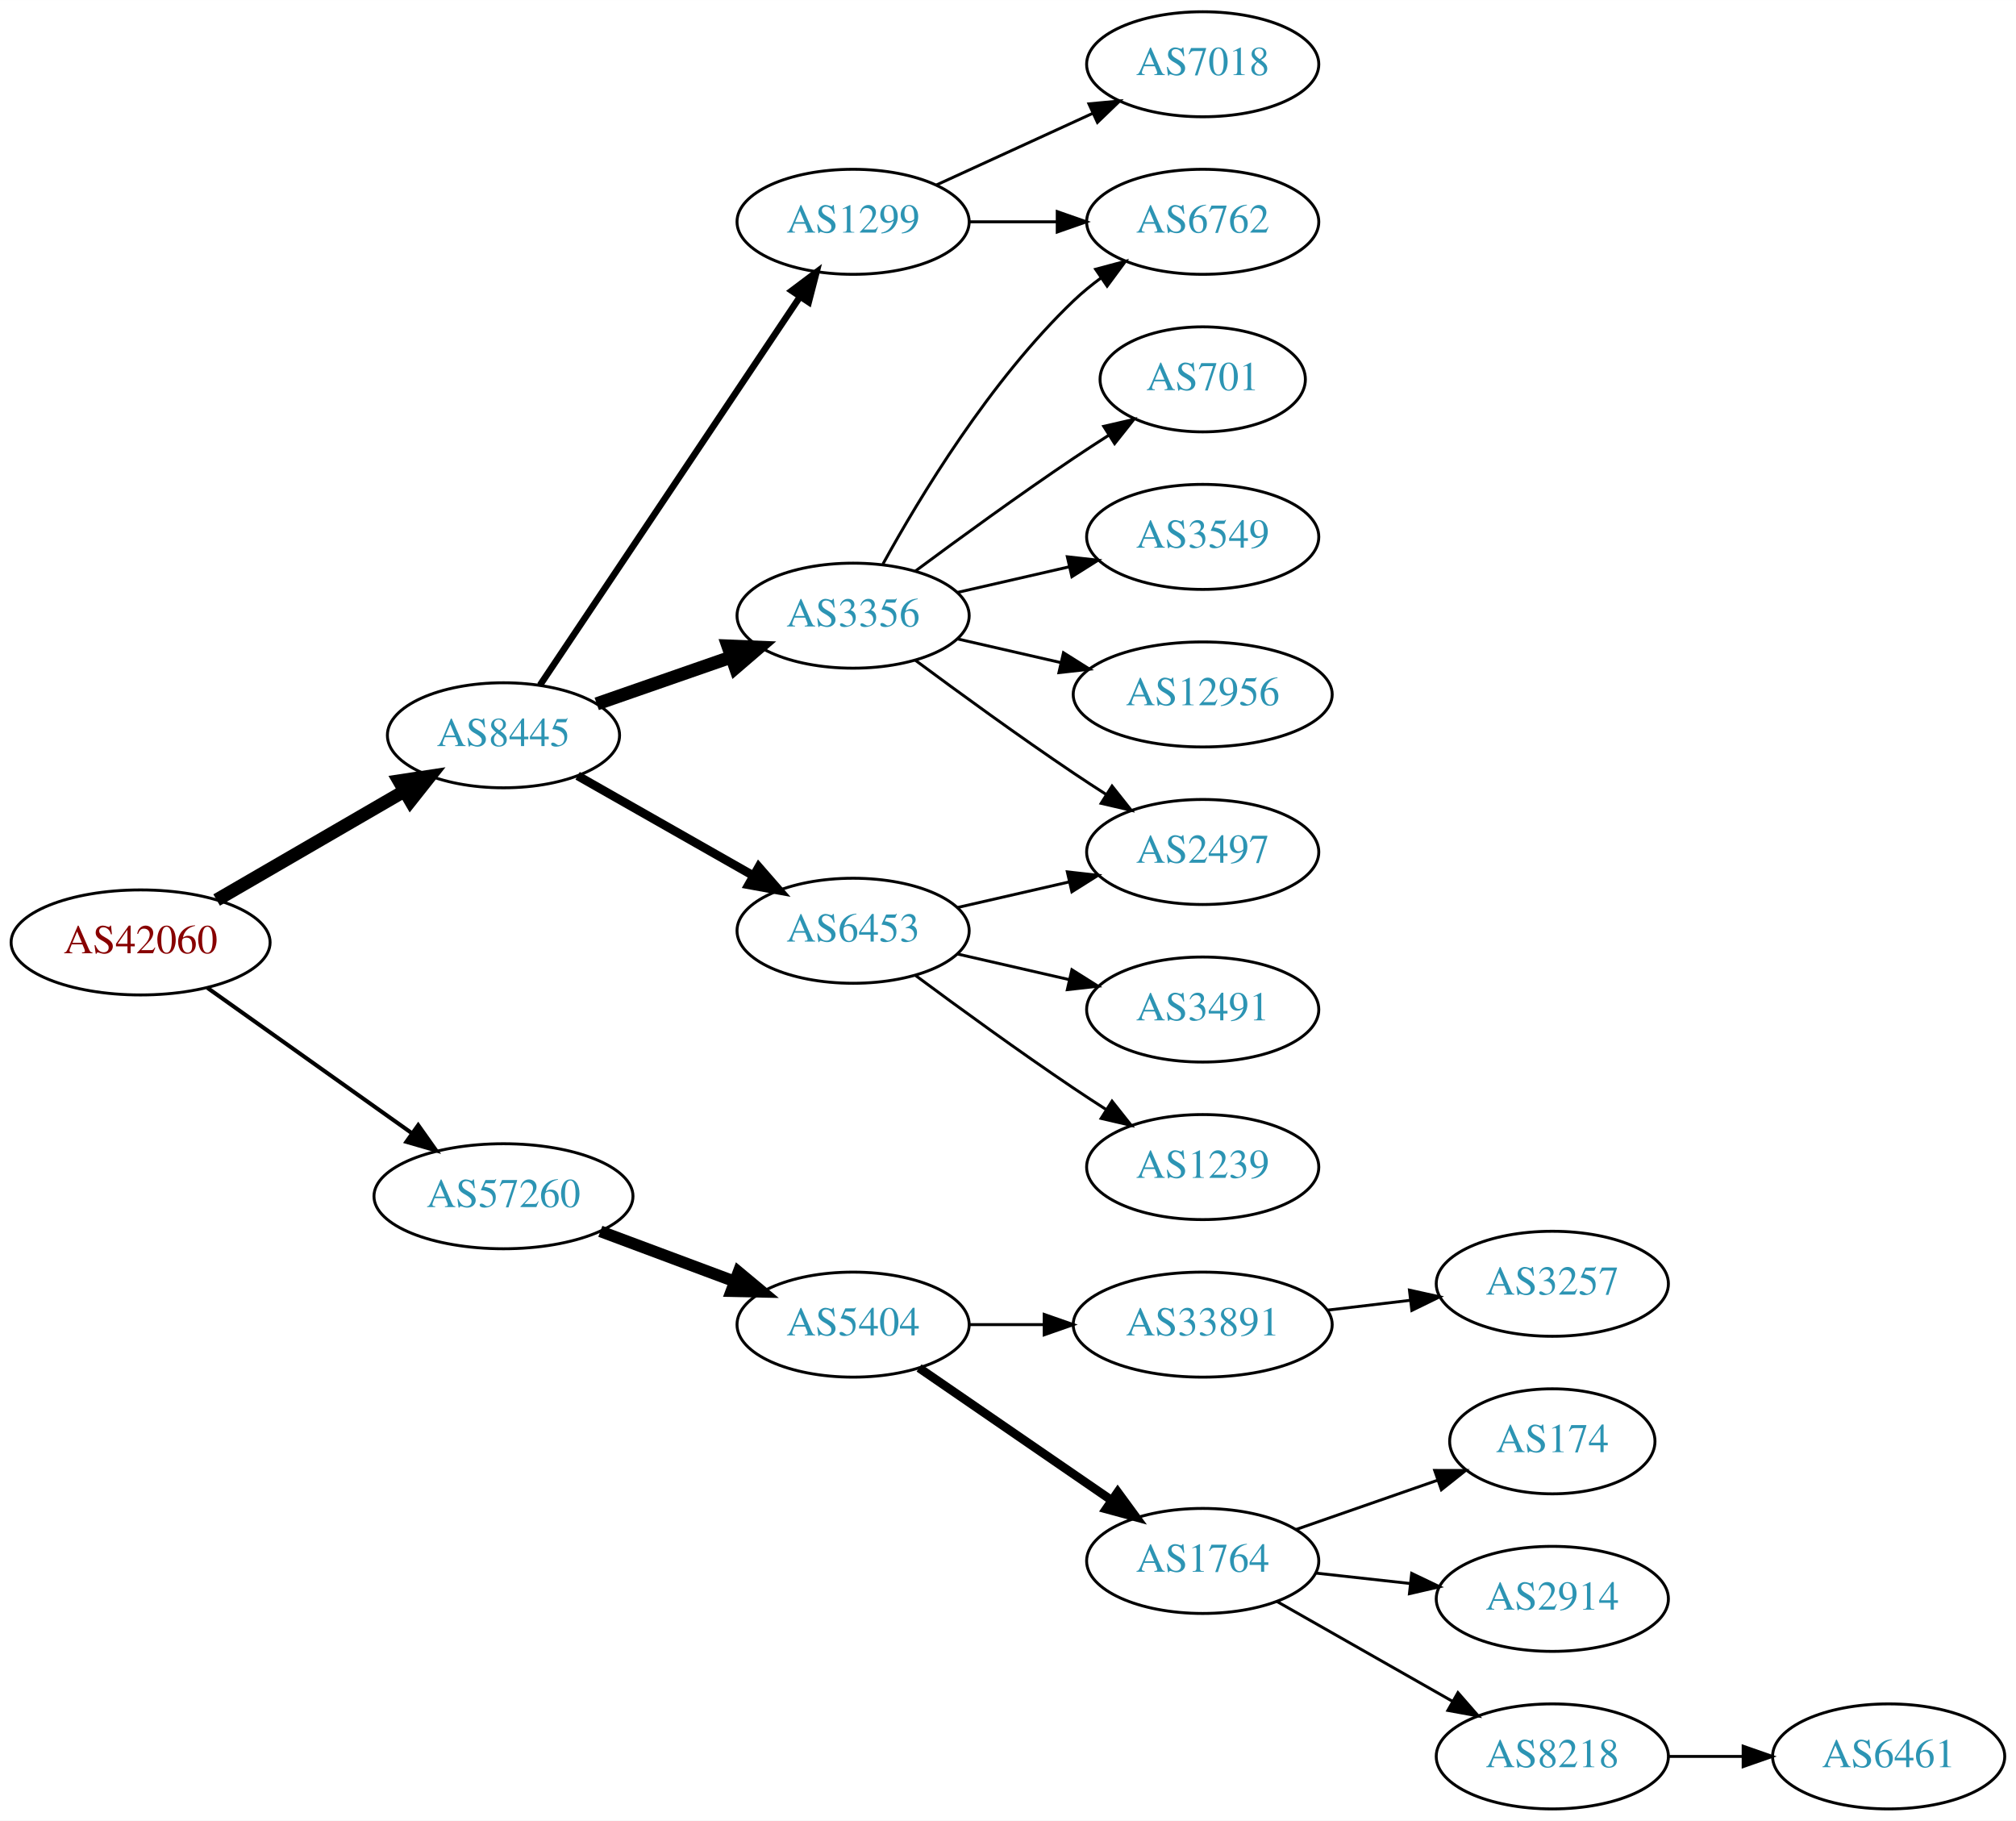
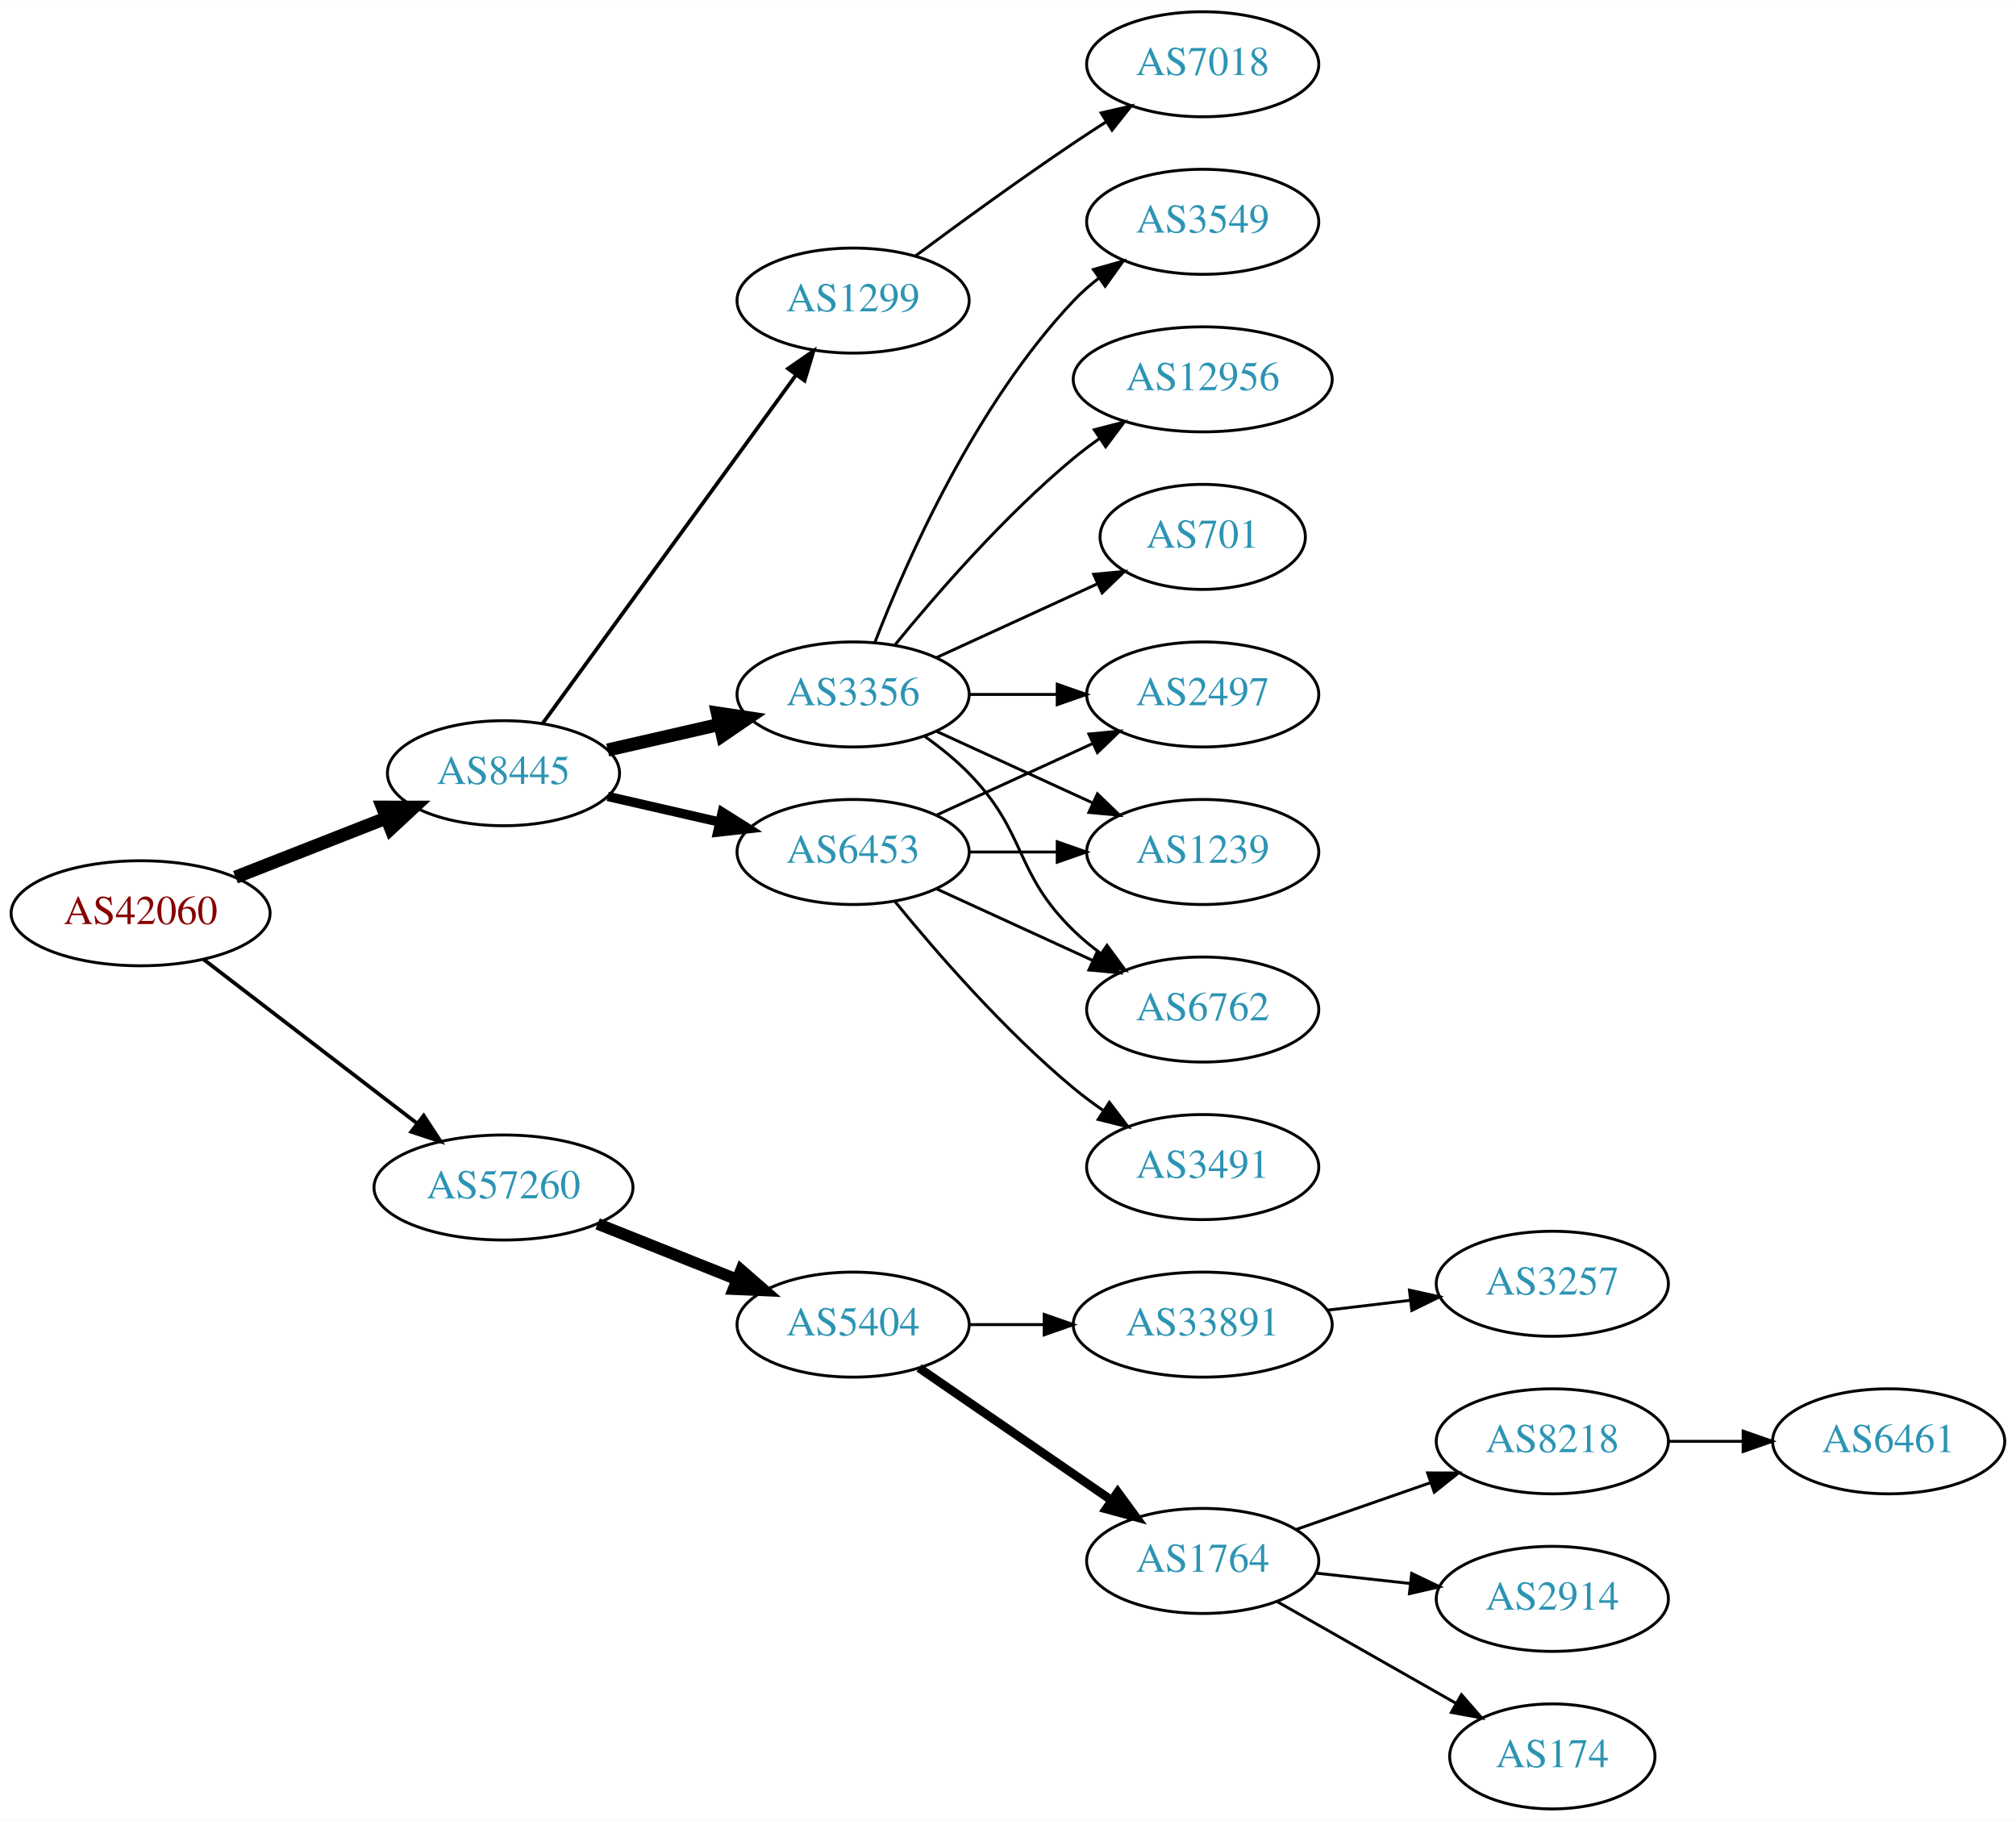
<svg xmlns="http://www.w3.org/2000/svg" xmlns:xlink="http://www.w3.org/1999/xlink" width="691pt" height="624pt" viewBox="0.00 0.00 691.06 624.00">
  <g id="graph0" class="graph" transform="scale(1 1) rotate(0) translate(4 620)">
    <polygon fill="white" stroke="none" points="-4,4 -4,-620 687.055,-620 687.055,4 -4,4" />
    <g id="node1" class="node">
      <g id="a_node1">
        <a xlink:href="/asn/42060" xlink:title="AS42060 ~ feratel media technologies AG [AT]">
-           <ellipse fill="#ffffff" stroke="black" cx="44.196" cy="-297" rx="44.393" ry="18" />
-           <text text-anchor="middle" x="44.196" y="-293.3" font-family="Times,serif" font-size="14.00" fill="#880000">AS42060</text>
+           <ellipse fill="#ffffff" stroke="black" cx="44.196" cy="-307" rx="44.393" ry="18" />
+           <text text-anchor="middle" x="44.196" y="-303.3" font-family="Times,serif" font-size="14.00" fill="#880000">AS42060</text>
        </a>
      </g>
    </g>
    <g id="node2" class="node">
      <g id="a_node2">
        <a xlink:href="/asn/8445" xlink:title="AS8445 ~ SALZBURG-AG-AS [AT]">
-           <ellipse fill="#ffffff" stroke="black" cx="168.588" cy="-368" rx="39.794" ry="18" />
-           <text text-anchor="middle" x="168.588" y="-364.3" font-family="Times,serif" font-size="14.00" fill="#2c94b3">AS8445</text>
+           <ellipse fill="#ffffff" stroke="black" cx="168.588" cy="-355" rx="39.794" ry="18" />
+           <text text-anchor="middle" x="168.588" y="-351.3" font-family="Times,serif" font-size="14.00" fill="#2c94b3">AS8445</text>
        </a>
      </g>
    </g>
    <g id="edge1" class="edge">
-       <path fill="none" stroke="black" stroke-width="4.5" d="M70.259,-311.539C88.818,-322.305 114.283,-337.078 134.511,-348.812" />
-       <polygon fill="black" stroke="black" stroke-width="4.5" points="132.767,-352.352 143.393,-353.964 136.718,-345.54 132.767,-352.352" />
+       <path fill="none" stroke="black" stroke-width="4.5" d="M76.715,-319.361C92.464,-325.538 111.674,-333.071 128.367,-339.618" />
+       <polygon fill="black" stroke="black" stroke-width="4.5" points="127.113,-343.356 137.86,-343.341 129.988,-336.024 127.113,-343.356" />
    </g>
    <g id="node3" class="node">
      <g id="a_node3">
        <a xlink:href="/asn/57260" xlink:title="AS57260 ~ feratel Schweiz AG [CH]">
-           <ellipse fill="#ffffff" stroke="black" cx="168.588" cy="-210" rx="44.393" ry="18" />
-           <text text-anchor="middle" x="168.588" y="-206.3" font-family="Times,serif" font-size="14.00" fill="#2c94b3">AS57260</text>
+           <ellipse fill="#ffffff" stroke="black" cx="168.588" cy="-213" rx="44.393" ry="18" />
+           <text text-anchor="middle" x="168.588" y="-209.3" font-family="Times,serif" font-size="14.00" fill="#2c94b3">AS57260</text>
        </a>
      </g>
    </g>
    <g id="edge2" class="edge">
-       <path fill="none" stroke="black" stroke-width="1.385" d="M67.077,-281.446C86.623,-267.553 115.448,-247.063 137.223,-231.584" />
-       <polygon fill="black" stroke="black" stroke-width="1.385" points="139.361,-234.359 145.484,-225.713 135.305,-228.654 139.361,-234.359" />
+       <path fill="none" stroke="black" stroke-width="1.286" d="M65.682,-291.267C85.715,-275.88 116.402,-252.312 138.867,-235.058" />
+       <polygon fill="black" stroke="black" stroke-width="1.286" points="141.237,-237.652 147.036,-228.785 136.973,-232.1 141.237,-237.652" />
    </g>
    <g id="node4" class="node">
      <g id="a_node4">
-         <a xlink:href="/asn/3356" xlink:title="AS3356 ~ Level 3 Parent, LLC [US]">
-           <ellipse fill="#ffffff" stroke="black" cx="288.431" cy="-409" rx="39.794" ry="18" />
-           <text text-anchor="middle" x="288.431" y="-405.3" font-family="Times,serif" font-size="14.00" fill="#2c94b3">AS3356</text>
+         <a xlink:href="/asn/6453" xlink:title="AS6453 ~ TATA COMMUNICATIONS (AMERICA) INC [US]">
+           <ellipse fill="#ffffff" stroke="black" cx="288.431" cy="-328" rx="39.794" ry="18" />
+           <text text-anchor="middle" x="288.431" y="-324.3" font-family="Times,serif" font-size="14.00" fill="#2c94b3">AS6453</text>
        </a>
      </g>
    </g>
    <g id="edge3" class="edge">
-       <path fill="none" stroke="black" stroke-width="4.5" d="M200.55,-378.772C214.647,-383.677 231.523,-389.548 246.636,-394.807" />
-       <polygon fill="black" stroke="black" stroke-width="4.5" points="245.528,-398.59 256.267,-398.157 248.116,-391.152 245.528,-398.59" />
+       <path fill="none" stroke="black" stroke-width="3.214" d="M204.308,-347.045C216.307,-344.296 229.928,-341.175 242.621,-338.267" />
+       <polygon fill="black" stroke="black" stroke-width="3.214" points="243.587,-341.636 252.552,-335.991 242.023,-334.813 243.587,-341.636" />
    </g>
    <g id="node5" class="node">
      <g id="a_node5">
-         <a xlink:href="/asn/6453" xlink:title="AS6453 ~ TATA COMMUNICATIONS (AMERICA) INC [US]">
-           <ellipse fill="#ffffff" stroke="black" cx="288.431" cy="-301" rx="39.794" ry="18" />
-           <text text-anchor="middle" x="288.431" y="-297.3" font-family="Times,serif" font-size="14.00" fill="#2c94b3">AS6453</text>
+         <a xlink:href="/asn/3356" xlink:title="AS3356 ~ Level 3 Parent, LLC [US]">
+           <ellipse fill="#ffffff" stroke="black" cx="288.431" cy="-382" rx="39.794" ry="18" />
+           <text text-anchor="middle" x="288.431" y="-378.3" font-family="Times,serif" font-size="14.00" fill="#2c94b3">AS3356</text>
        </a>
      </g>
    </g>
    <g id="edge4" class="edge">
-       <path fill="none" stroke="black" stroke-width="3" d="M194.005,-354.118C211.465,-344.191 235.165,-330.716 254.326,-319.822" />
-       <polygon fill="black" stroke="black" stroke-width="3" points="256.082,-322.85 263.045,-314.865 252.622,-316.765 256.082,-322.85" />
+       <path fill="none" stroke="black" stroke-width="4.5" d="M204.308,-362.955C216.307,-365.704 229.928,-368.825 242.621,-371.733" />
+       <polygon fill="black" stroke="black" stroke-width="4.5" points="241.926,-375.613 252.552,-374.009 243.684,-367.937 241.926,-375.613" />
    </g>
    <g id="node6" class="node">
      <g id="a_node6">
        <a xlink:href="/asn/1299" xlink:title="AS1299 ~ Telia Carrier [EU]">
-           <ellipse fill="#ffffff" stroke="black" cx="288.431" cy="-544" rx="39.794" ry="18" />
-           <text text-anchor="middle" x="288.431" y="-540.3" font-family="Times,serif" font-size="14.00" fill="#2c94b3">AS1299</text>
+           <ellipse fill="#ffffff" stroke="black" cx="288.431" cy="-517" rx="39.794" ry="18" />
+           <text text-anchor="middle" x="288.431" y="-513.3" font-family="Times,serif" font-size="14.00" fill="#2c94b3">AS1299</text>
        </a>
      </g>
    </g>
    <g id="edge5" class="edge">
-       <path fill="none" stroke="black" stroke-width="2.25" d="M181.102,-385.196C201.871,-416.214 245.708,-481.687 270.111,-518.132" />
-       <polygon fill="black" stroke="black" stroke-width="2.25" points="267.398,-520.372 275.87,-526.734 273.215,-516.477 267.398,-520.372" />
+       <path fill="none" stroke="black" stroke-width="1.286" d="M181.977,-372.031C202.699,-400.517 244.502,-457.985 268.79,-491.374" />
+       <polygon fill="black" stroke="black" stroke-width="1.286" points="266.141,-493.682 274.854,-499.71 271.801,-489.564 266.141,-493.682" />
    </g>
    <g id="node15" class="node">
      <g id="a_node15">
        <a xlink:href="/asn/5404" xlink:title="AS5404 ~ ASN conova communications GmbH [AT]">
          <ellipse fill="#ffffff" stroke="black" cx="288.431" cy="-166" rx="39.794" ry="18" />
          <text text-anchor="middle" x="288.431" y="-162.3" font-family="Times,serif" font-size="14.00" fill="#2c94b3">AS5404</text>
        </a>
      </g>
    </g>
-     <g id="edge16" class="edge">
-       <path fill="none" stroke="black" stroke-width="4" d="M201.789,-197.977C215.988,-192.675 232.814,-186.393 247.776,-180.806" />
-       <polygon fill="black" stroke="black" stroke-width="4" points="249.15,-184.029 257.294,-177.253 246.701,-177.472 249.15,-184.029" />
+     <g id="edge17" class="edge">
+       <path fill="none" stroke="black" stroke-width="4" d="M200.858,-200.528C215.54,-194.673 233.183,-187.636 248.701,-181.447" />
+       <polygon fill="black" stroke="black" stroke-width="4" points="250.051,-184.677 258.043,-177.721 247.458,-178.175 250.051,-184.677" />
    </g>
    <g id="node7" class="node">
      <g id="a_node7">
-         <a xlink:href="/asn/12956" xlink:title="AS12956 ~ TELXIUS [ES]">
-           <ellipse fill="#ffffff" stroke="black" cx="408.273" cy="-382" rx="44.393" ry="18" />
-           <text text-anchor="middle" x="408.273" y="-378.3" font-family="Times,serif" font-size="14.00" fill="#2c94b3">AS12956</text>
+         <a xlink:href="/asn/2497" xlink:title="AS2497 ~ Internet Initiative Japan Inc. [JP]">
+           <ellipse fill="#ffffff" stroke="black" cx="408.273" cy="-382" rx="39.794" ry="18" />
+           <text text-anchor="middle" x="408.273" y="-378.3" font-family="Times,serif" font-size="14.00" fill="#2c94b3">AS2497</text>
        </a>
      </g>
    </g>
    <g id="edge6" class="edge">
-       <path fill="none" stroke="black" d="M324.15,-401.045C335.289,-398.493 347.824,-395.621 359.717,-392.896" />
-       <polygon fill="black" stroke="black" points="360.545,-396.297 369.511,-390.652 358.982,-389.474 360.545,-396.297" />
+       <path fill="none" stroke="black" d="M317.06,-340.661C333.017,-347.973 353.287,-357.261 370.57,-365.181" />
+       <polygon fill="black" stroke="black" points="369.269,-368.435 379.818,-369.419 372.185,-362.071 369.269,-368.435" />
    </g>
    <g id="node8" class="node">
      <g id="a_node8">
-         <a xlink:href="/asn/6762" xlink:title="AS6762 ~ TELECOM ITALIA SPARKLE S.p.A. [IT]">
-           <ellipse fill="#ffffff" stroke="black" cx="408.273" cy="-544" rx="39.794" ry="18" />
-           <text text-anchor="middle" x="408.273" y="-540.3" font-family="Times,serif" font-size="14.00" fill="#2c94b3">AS6762</text>
+         <a xlink:href="/asn/1239" xlink:title="AS1239 ~ Sprint [US]">
+           <ellipse fill="#ffffff" stroke="black" cx="408.273" cy="-328" rx="39.794" ry="18" />
+           <text text-anchor="middle" x="408.273" y="-324.3" font-family="Times,serif" font-size="14.00" fill="#2c94b3">AS1239</text>
        </a>
      </g>
    </g>
    <g id="edge7" class="edge">
-       <path fill="none" stroke="black" d="M298.672,-426.713C311.218,-449.561 335.394,-489.611 364.077,-517 366.946,-519.739 370.134,-522.347 373.443,-524.785" />
-       <polygon fill="black" stroke="black" points="371.567,-527.742 381.803,-530.477 375.507,-521.956 371.567,-527.742" />
+       <path fill="none" stroke="black" d="M328.343,-328C337.897,-328 348.246,-328 358.209,-328" />
+       <polygon fill="black" stroke="black" points="358.402,-331.5 368.402,-328 358.402,-324.5 358.402,-331.5" />
    </g>
    <g id="node9" class="node">
      <g id="a_node9">
-         <a xlink:href="/asn/2497" xlink:title="AS2497 ~ Internet Initiative Japan Inc. [JP]">
-           <ellipse fill="#ffffff" stroke="black" cx="408.273" cy="-328" rx="39.794" ry="18" />
-           <text text-anchor="middle" x="408.273" y="-324.3" font-family="Times,serif" font-size="14.00" fill="#2c94b3">AS2497</text>
+         <a xlink:href="/asn/3491" xlink:title="AS3491 ~ PCCW Global, Inc. [US]">
+           <ellipse fill="#ffffff" stroke="black" cx="408.273" cy="-220" rx="39.794" ry="18" />
+           <text text-anchor="middle" x="408.273" y="-216.3" font-family="Times,serif" font-size="14.00" fill="#2c94b3">AS3491</text>
        </a>
      </g>
    </g>
    <g id="edge8" class="edge">
-       <path fill="none" stroke="black" d="M309.761,-393.723C324.623,-382.696 345.368,-367.593 364.077,-355 367.626,-352.611 371.377,-350.161 375.125,-347.758" />
-       <polygon fill="black" stroke="black" points="377.193,-350.591 383.774,-342.288 373.451,-344.675 377.193,-350.591" />
+       <path fill="none" stroke="black" d="M302.85,-310.935C316.964,-293.625 340.379,-266.655 364.077,-247 367.294,-244.332 370.794,-241.73 374.365,-239.259" />
+       <polygon fill="black" stroke="black" points="376.288,-242.183 382.721,-233.764 372.442,-236.334 376.288,-242.183" />
    </g>
    <g id="node10" class="node">
      <g id="a_node10">
-         <a xlink:href="/asn/701" xlink:title="AS701 ~ UUNET [US]">
-           <ellipse fill="#ffffff" stroke="black" cx="408.273" cy="-490" rx="35.194" ry="18" />
-           <text text-anchor="middle" x="408.273" y="-486.3" font-family="Times,serif" font-size="14.00" fill="#2c94b3">AS701</text>
+         <a xlink:href="/asn/6762" xlink:title="AS6762 ~ TELECOM ITALIA SPARKLE S.p.A. [IT]">
+           <ellipse fill="#ffffff" stroke="black" cx="408.273" cy="-274" rx="39.794" ry="18" />
+           <text text-anchor="middle" x="408.273" y="-270.3" font-family="Times,serif" font-size="14.00" fill="#2c94b3">AS6762</text>
        </a>
      </g>
    </g>
    <g id="edge9" class="edge">
-       <path fill="none" stroke="black" d="M309.761,-424.277C324.623,-435.304 345.368,-450.407 364.077,-463 367.895,-465.569 371.945,-468.21 375.975,-470.786" />
-       <polygon fill="black" stroke="black" points="374.344,-473.895 384.669,-476.271 378.079,-467.975 374.344,-473.895" />
+       <path fill="none" stroke="black" d="M317.06,-315.339C333.017,-308.027 353.287,-298.739 370.57,-290.819" />
+       <polygon fill="black" stroke="black" points="372.185,-293.929 379.818,-286.581 369.269,-287.565 372.185,-293.929" />
+     </g>
+     <g id="edge13" class="edge">
+       <path fill="none" stroke="black" d="M328.343,-382C337.897,-382 348.246,-382 358.209,-382" />
+       <polygon fill="black" stroke="black" points="358.402,-385.5 368.402,-382 358.402,-378.5 358.402,-385.5" />
+     </g>
+     <g id="edge11" class="edge">
+       <path fill="none" stroke="black" d="M317.06,-369.339C333.017,-362.027 353.287,-352.739 370.57,-344.819" />
+       <polygon fill="black" stroke="black" points="372.185,-347.929 379.818,-340.581 369.269,-341.565 372.185,-347.929" />
+     </g>
+     <g id="edge12" class="edge">
+       <path fill="none" stroke="black" d="M313.025,-367.611C318.281,-363.852 323.613,-359.563 328.077,-355 348.25,-334.383 343.384,-321.094 364.077,-301 366.922,-298.237 370.096,-295.614 373.396,-293.166" />
+       <polygon fill="black" stroke="black" points="375.462,-295.994 381.744,-287.462 371.513,-290.214 375.462,-295.994" />
    </g>
    <g id="node11" class="node">
      <g id="a_node11">
-         <a xlink:href="/asn/3549" xlink:title="AS3549 ~ Level 3 Parent, LLC [US]">
-           <ellipse fill="#ffffff" stroke="black" cx="408.273" cy="-436" rx="39.794" ry="18" />
-           <text text-anchor="middle" x="408.273" y="-432.3" font-family="Times,serif" font-size="14.00" fill="#2c94b3">AS3549</text>
+         <a xlink:href="/asn/12956" xlink:title="AS12956 ~ TELXIUS [ES]">
+           <ellipse fill="#ffffff" stroke="black" cx="408.273" cy="-490" rx="44.393" ry="18" />
+           <text text-anchor="middle" x="408.273" y="-486.3" font-family="Times,serif" font-size="14.00" fill="#2c94b3">AS12956</text>
        </a>
      </g>
    </g>
    <g id="edge10" class="edge">
-       <path fill="none" stroke="black" d="M324.15,-416.955C336.15,-419.704 349.771,-422.825 362.463,-425.733" />
-       <polygon fill="black" stroke="black" points="361.866,-429.187 372.395,-428.009 363.429,-422.364 361.866,-429.187" />
-     </g>
-     <g id="edge13" class="edge">
-       <path fill="none" stroke="black" d="M324.15,-308.955C336.15,-311.704 349.771,-314.825 362.463,-317.733" />
-       <polygon fill="black" stroke="black" points="361.866,-321.187 372.395,-320.009 363.429,-314.364 361.866,-321.187" />
+       <path fill="none" stroke="black" d="M302.85,-399.065C316.964,-416.375 340.379,-443.345 364.077,-463 366.815,-465.271 369.759,-467.494 372.776,-469.63" />
+       <polygon fill="black" stroke="black" points="371.108,-472.725 381.365,-475.379 375.002,-466.908 371.108,-472.725" />
    </g>
    <g id="node12" class="node">
      <g id="a_node12">
-         <a xlink:href="/asn/1239" xlink:title="AS1239 ~ Sprint [US]">
-           <ellipse fill="#ffffff" stroke="black" cx="408.273" cy="-220" rx="39.794" ry="18" />
-           <text text-anchor="middle" x="408.273" y="-216.3" font-family="Times,serif" font-size="14.00" fill="#2c94b3">AS1239</text>
-         </a>
-       </g>
-     </g>
-     <g id="edge11" class="edge">
-       <path fill="none" stroke="black" d="M309.761,-285.723C324.623,-274.696 345.368,-259.593 364.077,-247 367.626,-244.611 371.377,-242.161 375.125,-239.758" />
-       <polygon fill="black" stroke="black" points="377.193,-242.591 383.774,-234.288 373.451,-236.675 377.193,-242.591" />
+         <a xlink:href="/asn/701" xlink:title="AS701 ~ UUNET [US]">
+           <ellipse fill="#ffffff" stroke="black" cx="408.273" cy="-436" rx="35.194" ry="18" />
+           <text text-anchor="middle" x="408.273" y="-432.3" font-family="Times,serif" font-size="14.00" fill="#2c94b3">AS701</text>
+         </a>
+       </g>
+     </g>
+     <g id="edge14" class="edge">
+       <path fill="none" stroke="black" d="M317.06,-394.661C333.476,-402.183 354.457,-411.798 372.054,-419.861" />
+       <polygon fill="black" stroke="black" points="370.883,-423.174 381.432,-424.158 373.799,-416.811 370.883,-423.174" />
    </g>
    <g id="node13" class="node">
      <g id="a_node13">
-         <a xlink:href="/asn/3491" xlink:title="AS3491 ~ PCCW Global, Inc. [US]">
-           <ellipse fill="#ffffff" stroke="black" cx="408.273" cy="-274" rx="39.794" ry="18" />
-           <text text-anchor="middle" x="408.273" y="-270.3" font-family="Times,serif" font-size="14.00" fill="#2c94b3">AS3491</text>
-         </a>
-       </g>
-     </g>
-     <g id="edge12" class="edge">
-       <path fill="none" stroke="black" d="M324.15,-293.045C336.15,-290.296 349.771,-287.175 362.463,-284.267" />
-       <polygon fill="black" stroke="black" points="363.429,-287.636 372.395,-281.991 361.866,-280.813 363.429,-287.636" />
+         <a xlink:href="/asn/3549" xlink:title="AS3549 ~ Level 3 Parent, LLC [US]">
+           <ellipse fill="#ffffff" stroke="black" cx="408.273" cy="-544" rx="39.794" ry="18" />
+           <text text-anchor="middle" x="408.273" y="-540.3" font-family="Times,serif" font-size="14.00" fill="#2c94b3">AS3549</text>
+         </a>
+       </g>
    </g>
    <g id="edge15" class="edge">
-       <path fill="none" stroke="black" d="M328.343,-544C337.897,-544 348.246,-544 358.209,-544" />
-       <polygon fill="black" stroke="black" points="358.402,-547.5 368.402,-544 358.402,-540.5 358.402,-547.5" />
+       <path fill="none" stroke="black" d="M295.954,-399.994C306.704,-427.728 330.362,-481.429 364.077,-517 366.663,-519.728 369.581,-522.294 372.649,-524.677" />
+       <polygon fill="black" stroke="black" points="370.803,-527.658 380.997,-530.543 374.827,-521.93 370.803,-527.658" />
    </g>
    <g id="node14" class="node">
      <g id="a_node14">
        <a xlink:href="/asn/7018" xlink:title="AS7018 ~ AT&amp;T Services, Inc. [US]">
          <ellipse fill="#ffffff" stroke="black" cx="408.273" cy="-598" rx="39.794" ry="18" />
          <text text-anchor="middle" x="408.273" y="-594.3" font-family="Times,serif" font-size="14.00" fill="#2c94b3">AS7018</text>
        </a>
      </g>
    </g>
-     <g id="edge14" class="edge">
-       <path fill="none" stroke="black" d="M317.06,-556.661C333.017,-563.973 353.287,-573.261 370.57,-581.181" />
-       <polygon fill="black" stroke="black" points="369.269,-584.435 379.818,-585.419 372.185,-578.071 369.269,-584.435" />
+     <g id="edge16" class="edge">
+       <path fill="none" stroke="black" d="M309.761,-532.277C324.623,-543.304 345.368,-558.407 364.077,-571 367.626,-573.389 371.377,-575.839 375.125,-578.242" />
+       <polygon fill="black" stroke="black" points="373.451,-581.325 383.774,-583.712 377.193,-575.409 373.451,-581.325" />
    </g>
    <g id="node16" class="node">
      <g id="a_node16">
        <a xlink:href="/asn/33891" xlink:title="AS33891 ~ CORE-BACKBONE GMBH GLOBAL NETWORK [DE]">
          <ellipse fill="#ffffff" stroke="black" cx="408.273" cy="-166" rx="44.393" ry="18" />
          <text text-anchor="middle" x="408.273" y="-162.3" font-family="Times,serif" font-size="14.00" fill="#2c94b3">AS33891</text>
        </a>
      </g>
    </g>
-     <g id="edge17" class="edge">
+     <g id="edge18" class="edge">
      <path fill="none" stroke="black" d="M328.343,-166C336.446,-166 345.121,-166 353.648,-166" />
      <polygon fill="black" stroke="black" points="353.925,-169.5 363.925,-166 353.925,-162.5 353.925,-169.5" />
    </g>
    <g id="node17" class="node">
      <g id="a_node17">
        <a xlink:href="/asn/1764" xlink:title="AS1764 ~ NEXTLAYER-AS [AT]">
          <ellipse fill="#ffffff" stroke="black" cx="408.273" cy="-85" rx="39.794" ry="18" />
          <text text-anchor="middle" x="408.273" y="-81.3" font-family="Times,serif" font-size="14.00" fill="#2c94b3">AS1764</text>
        </a>
      </g>
    </g>
-     <g id="edge18" class="edge">
+     <g id="edge19" class="edge">
      <path fill="none" stroke="black" stroke-width="3" d="M311.045,-151.143C329.533,-138.435 356.347,-120.005 376.977,-105.825" />
      <polygon fill="black" stroke="black" stroke-width="3" points="379.139,-108.586 385.397,-100.037 375.174,-102.817 379.139,-108.586" />
    </g>
    <g id="node18" class="node">
      <g id="a_node18">
        <a xlink:href="/asn/3257" xlink:title="AS3257 ~ GTT [DE]">
          <ellipse fill="#ffffff" stroke="black" cx="528.116" cy="-180" rx="39.794" ry="18" />
          <text text-anchor="middle" x="528.116" y="-176.3" font-family="Times,serif" font-size="14.00" fill="#2c94b3">AS3257</text>
        </a>
      </g>
    </g>
-     <g id="edge19" class="edge">
+     <g id="edge20" class="edge">
      <path fill="none" stroke="black" d="M450.82,-170.936C460.066,-172.034 469.939,-173.207 479.411,-174.332" />
      <polygon fill="black" stroke="black" points="479.139,-177.825 489.482,-175.529 479.964,-170.874 479.139,-177.825" />
    </g>
    <g id="node19" class="node">
      <g id="a_node19">
+         <a xlink:href="/asn/8218" xlink:title="AS8218 ~ legacy Neotelecoms [FR]">
+           <ellipse fill="#ffffff" stroke="black" cx="528.116" cy="-126" rx="39.794" ry="18" />
+           <text text-anchor="middle" x="528.116" y="-122.3" font-family="Times,serif" font-size="14.00" fill="#2c94b3">AS8218</text>
+         </a>
+       </g>
+     </g>
+     <g id="edge21" class="edge">
+       <path fill="none" stroke="black" d="M440.235,-95.772C454.332,-100.677 471.208,-106.548 486.322,-111.807" />
+       <polygon fill="black" stroke="black" points="485.357,-115.177 495.952,-115.157 487.657,-108.566 485.357,-115.177" />
+     </g>
+     <g id="node20" class="node">
+       <g id="a_node20">
        <a xlink:href="/asn/2914" xlink:title="AS2914 ~ NTT America, Inc. [US]">
          <ellipse fill="#ffffff" stroke="black" cx="528.116" cy="-72" rx="39.794" ry="18" />
          <text text-anchor="middle" x="528.116" y="-68.3" font-family="Times,serif" font-size="14.00" fill="#2c94b3">AS2914</text>
        </a>
      </g>
    </g>
-     <g id="edge20" class="edge">
+     <g id="edge22" class="edge">
      <path fill="none" stroke="black" d="M446.883,-80.851C457.195,-79.713 468.512,-78.465 479.312,-77.273" />
      <polygon fill="black" stroke="black" points="479.903,-80.73 489.459,-76.154 479.135,-73.772 479.903,-80.73" />
-     </g>
-     <g id="node20" class="node">
-       <g id="a_node20">
-         <a xlink:href="/asn/8218" xlink:title="AS8218 ~ legacy Neotelecoms [FR]">
-           <ellipse fill="#ffffff" stroke="black" cx="528.116" cy="-18" rx="39.794" ry="18" />
-           <text text-anchor="middle" x="528.116" y="-14.3" font-family="Times,serif" font-size="14.00" fill="#2c94b3">AS8218</text>
-         </a>
-       </g>
-     </g>
-     <g id="edge21" class="edge">
-       <path fill="none" stroke="black" d="M433.69,-71.118C451.15,-61.191 474.851,-47.716 494.011,-36.822" />
-       <polygon fill="black" stroke="black" points="495.767,-39.85 502.73,-31.865 492.307,-33.765 495.767,-39.85" />
    </g>
    <g id="node21" class="node">
      <g id="a_node21">
        <a xlink:href="/asn/174" xlink:title="AS174 ~ Cogent Communications [US]">
-           <ellipse fill="#ffffff" stroke="black" cx="528.116" cy="-126" rx="35.194" ry="18" />
-           <text text-anchor="middle" x="528.116" y="-122.3" font-family="Times,serif" font-size="14.00" fill="#2c94b3">AS174</text>
-         </a>
-       </g>
-     </g>
-     <g id="edge22" class="edge">
-       <path fill="none" stroke="black" d="M440.235,-95.772C455.144,-100.959 473.161,-107.228 488.915,-112.709" />
-       <polygon fill="black" stroke="black" points="487.788,-116.023 498.383,-116.003 490.088,-109.411 487.788,-116.023" />
+           <ellipse fill="#ffffff" stroke="black" cx="528.116" cy="-18" rx="35.194" ry="18" />
+           <text text-anchor="middle" x="528.116" y="-14.3" font-family="Times,serif" font-size="14.00" fill="#2c94b3">AS174</text>
+         </a>
+       </g>
+     </g>
+     <g id="edge23" class="edge">
+       <path fill="none" stroke="black" d="M433.69,-71.118C451.499,-60.992 475.801,-47.175 495.155,-36.171" />
+       <polygon fill="black" stroke="black" points="496.97,-39.166 503.933,-31.181 493.51,-33.081 496.97,-39.166" />
    </g>
    <g id="node22" class="node">
      <g id="a_node22">
        <a xlink:href="/asn/6461" xlink:title="AS6461 ~ Zayo Bandwidth [US]">
-           <ellipse fill="#ffffff" stroke="black" cx="643.409" cy="-18" rx="39.794" ry="18" />
-           <text text-anchor="middle" x="643.409" y="-14.3" font-family="Times,serif" font-size="14.00" fill="#2c94b3">AS6461</text>
-         </a>
-       </g>
-     </g>
-     <g id="edge23" class="edge">
-       <path fill="none" stroke="black" d="M567.788,-18C575.991,-18 584.755,-18 593.287,-18" />
-       <polygon fill="black" stroke="black" points="593.526,-21.5 603.526,-18 593.526,-14.5 593.526,-21.5" />
+           <ellipse fill="#ffffff" stroke="black" cx="643.409" cy="-126" rx="39.794" ry="18" />
+           <text text-anchor="middle" x="643.409" y="-122.3" font-family="Times,serif" font-size="14.00" fill="#2c94b3">AS6461</text>
+         </a>
+       </g>
+     </g>
+     <g id="edge24" class="edge">
+       <path fill="none" stroke="black" d="M567.788,-126C575.991,-126 584.755,-126 593.287,-126" />
+       <polygon fill="black" stroke="black" points="593.526,-129.5 603.526,-126 593.526,-122.5 593.526,-129.5" />
    </g>
  </g>
</svg>
